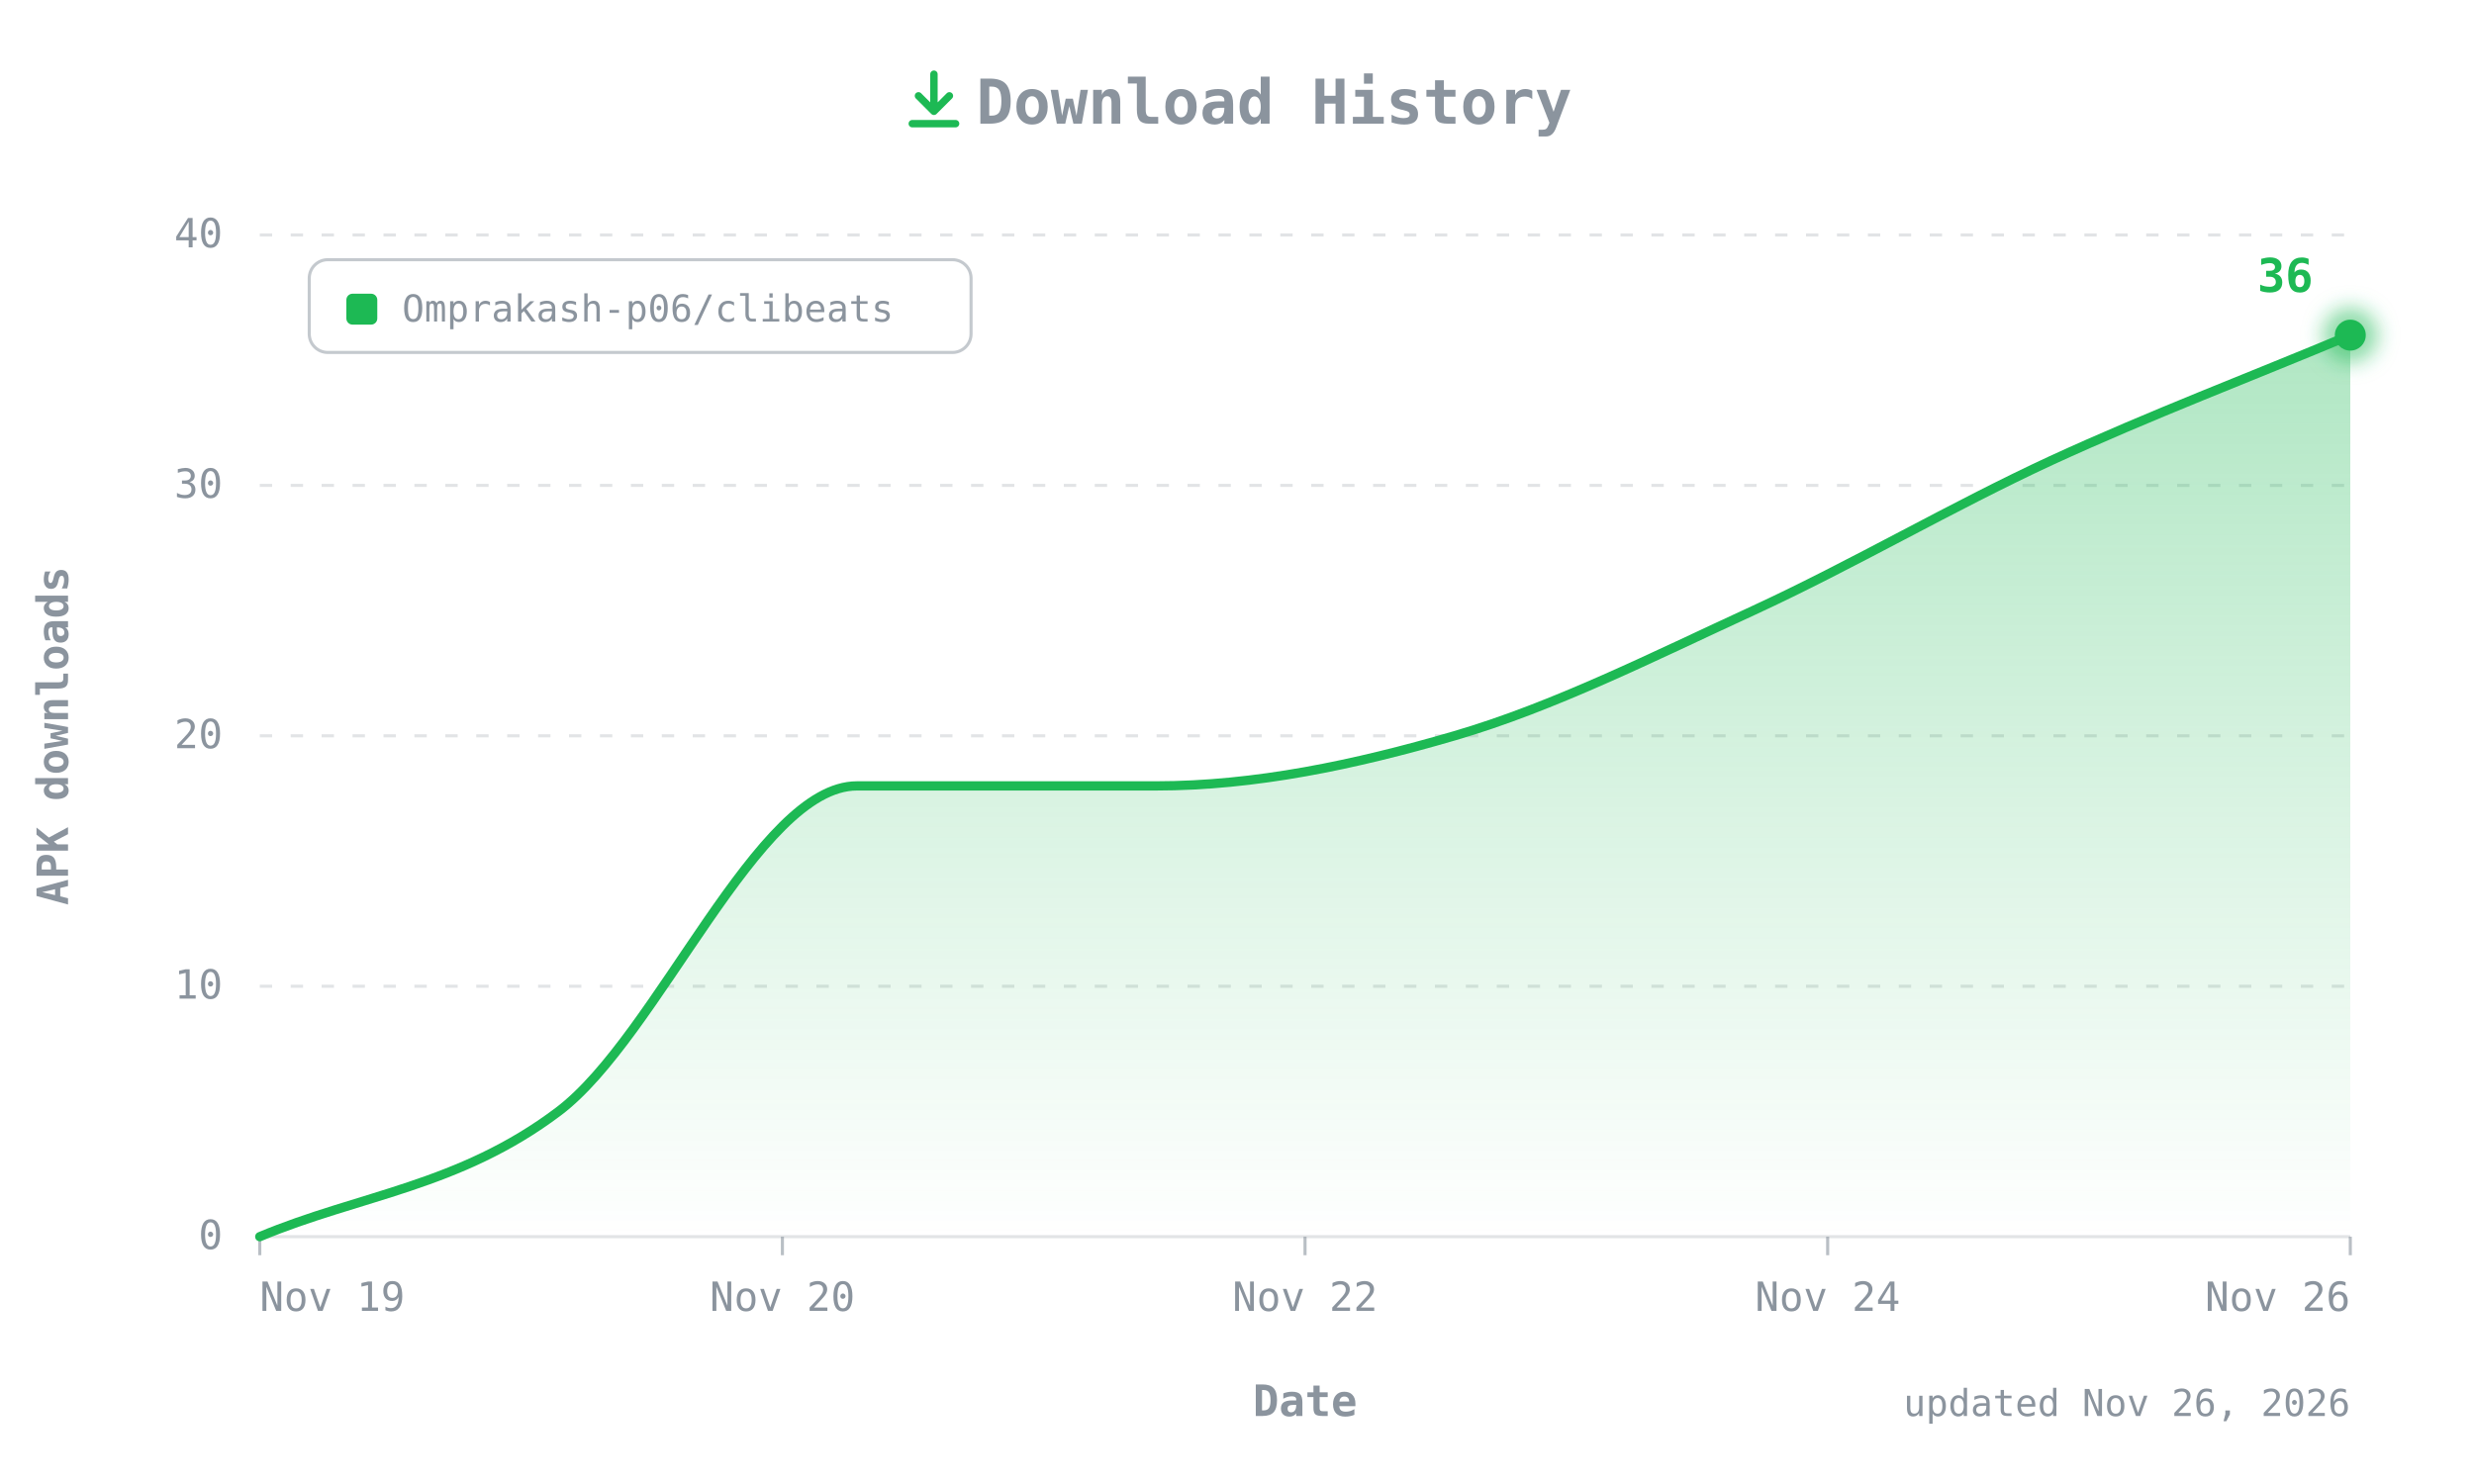
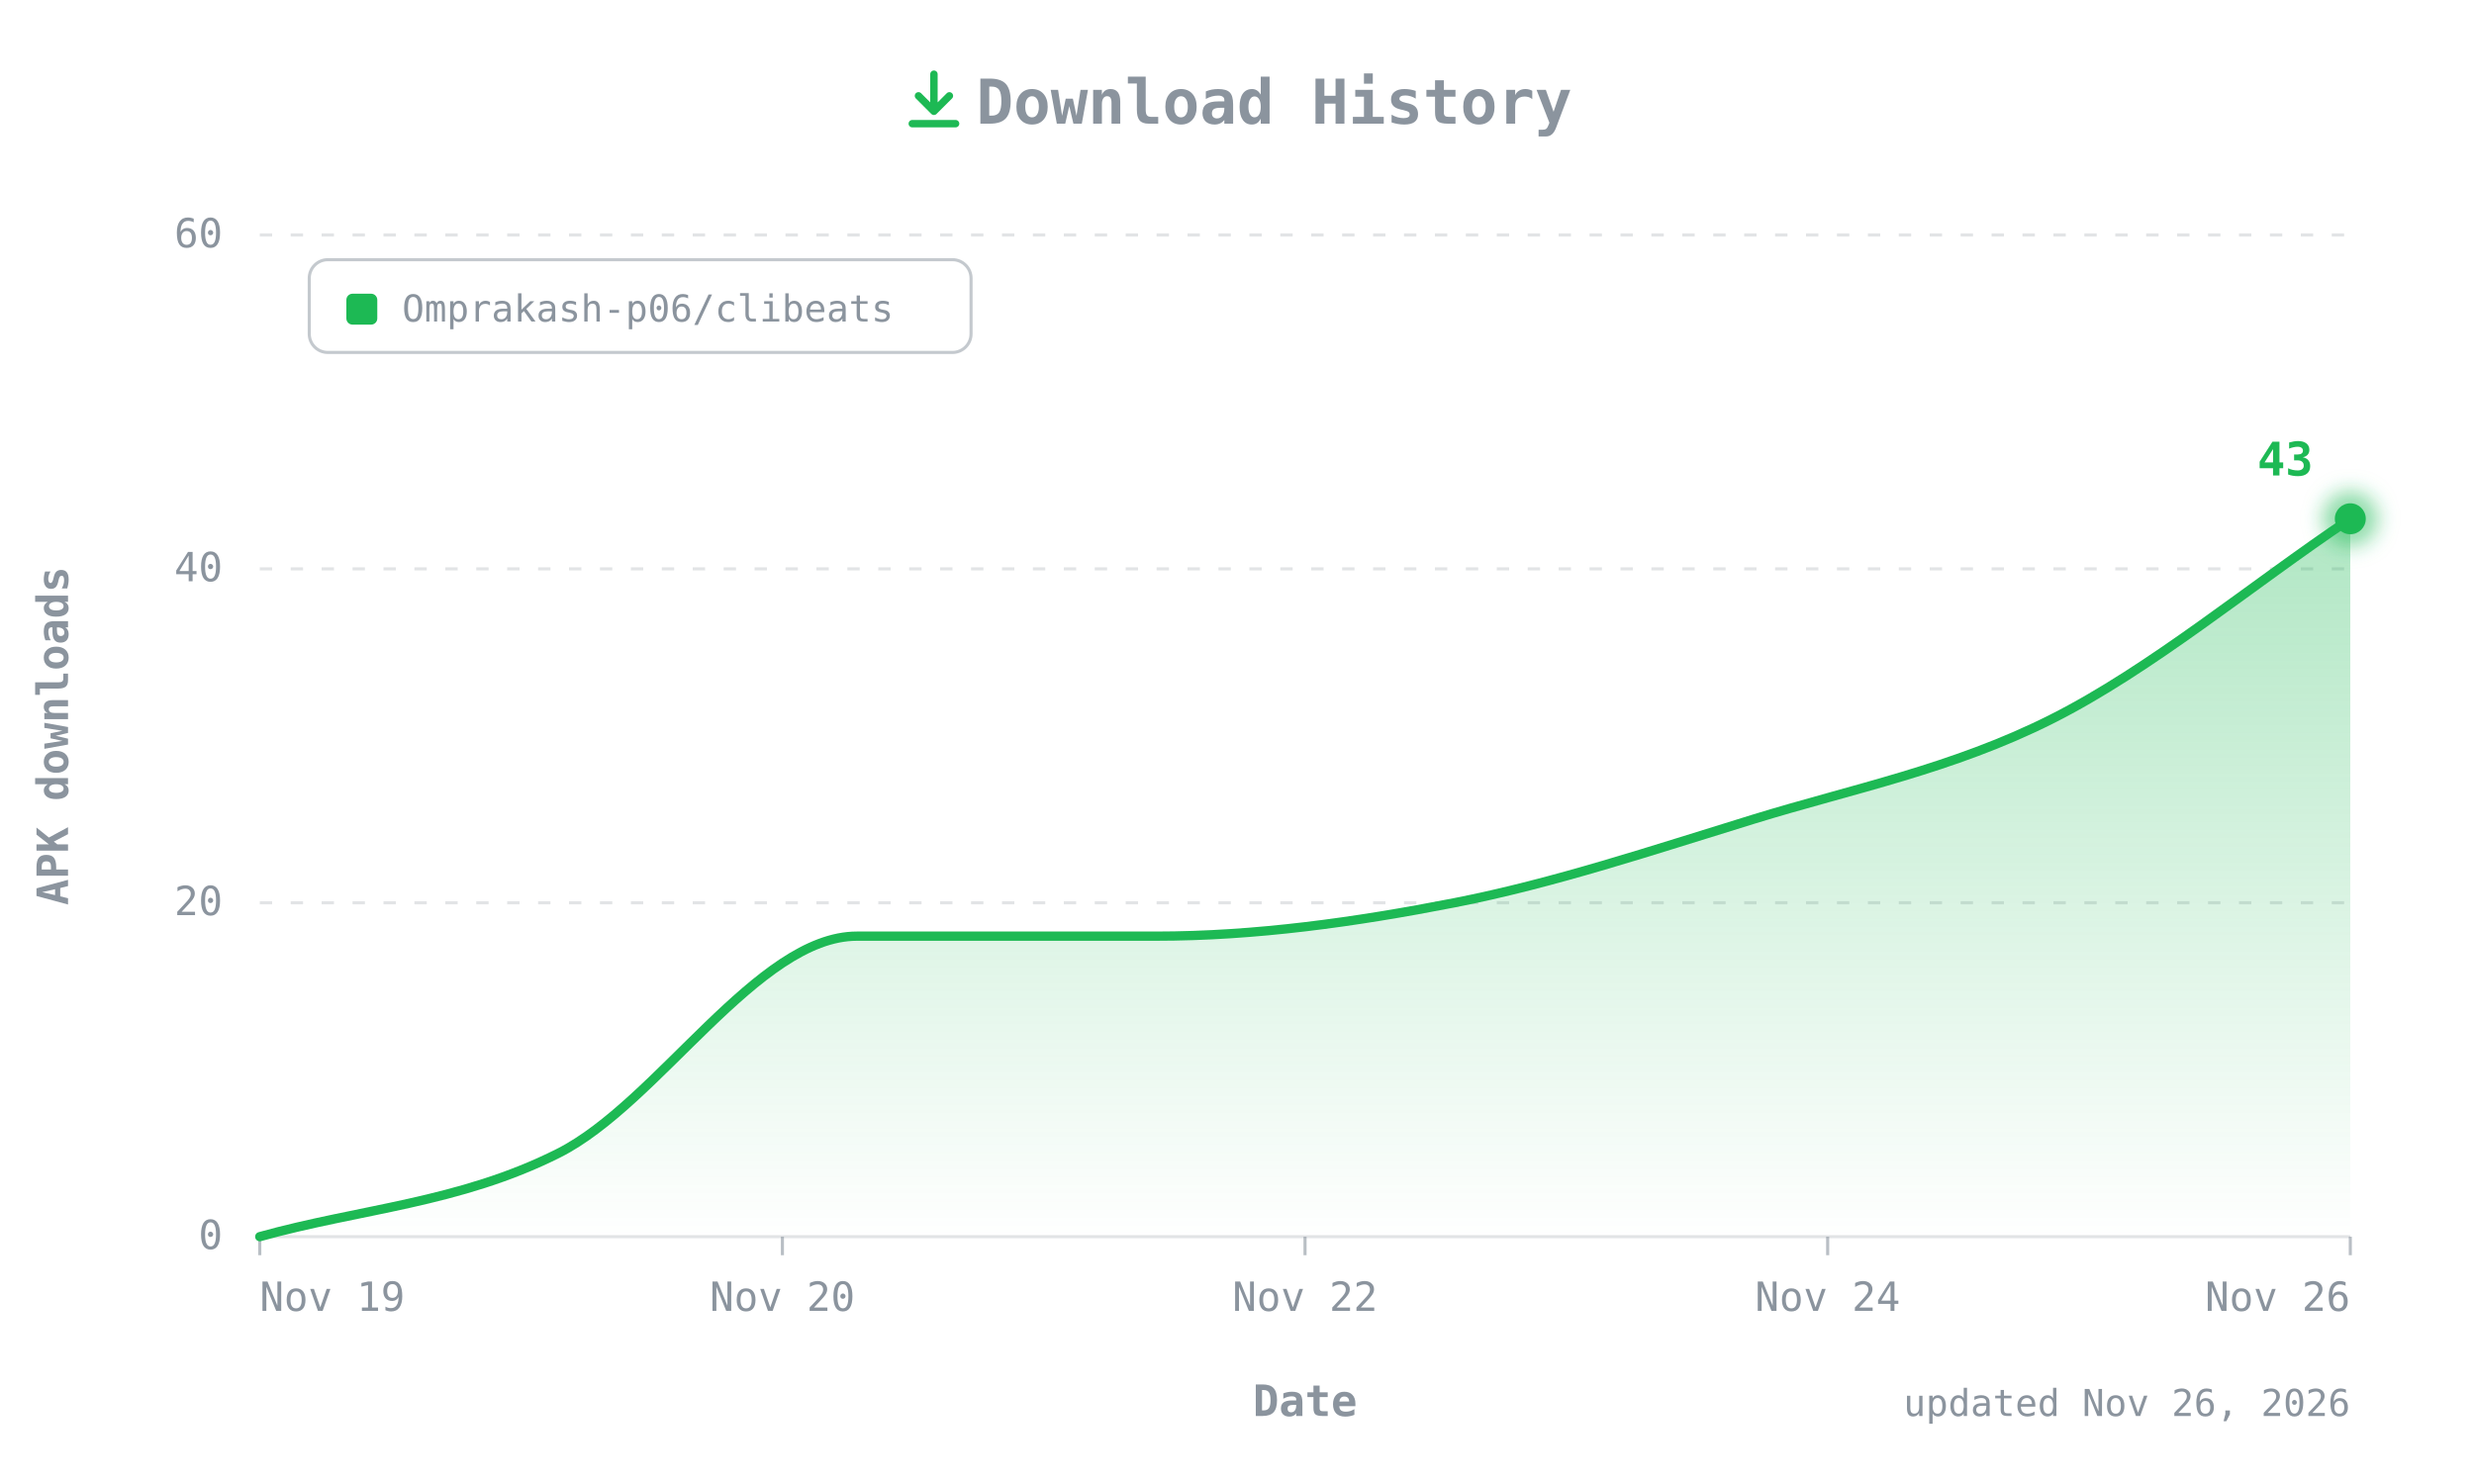
- <svg xmlns="http://www.w3.org/2000/svg" width="800" height="480" viewBox="0 0 800 480" role="img" aria-label="CLIBeats APK downloads over time: 36 total">
+ <svg xmlns="http://www.w3.org/2000/svg" width="800" height="480" viewBox="0 0 800 480" role="img" aria-label="CLIBeats APK downloads over time: 43 total">
  <defs>
    <linearGradient id="fill" x1="0" y1="0" x2="0" y2="1">
      <stop offset="0" stop-color="#1DB954" stop-opacity="0.35" />
      <stop offset="1" stop-color="#1DB954" stop-opacity="0" />
    </linearGradient>
    <filter id="glow" x="-50%" y="-50%" width="200%" height="200%">
      <feGaussianBlur stdDeviation="3" />
    </filter>
  </defs>
  <style>
  text{font-family:ui-monospace, SFMono-Regular, 'JetBrains Mono', Menlo, Consolas, monospace;fill:#8B949E;font-size:13px}
  .title{font-size:20px;font-weight:700}
  .axis{font-size:14px;font-weight:600}
  .value{fill:#1DB954;font-weight:700;font-size:15px}
  .small{font-size:12px}
</style>
  <g transform="translate(292,22)" fill="none" stroke="#1DB954" stroke-width="2.4" stroke-linecap="round" stroke-linejoin="round">
    <path d="M10 2v12M5 9l5 5 5-5M3 18h14" />
  </g>
  <text class="title" x="412" y="40" text-anchor="middle">Download History</text>
  <line x1="84" y1="400" x2="760" y2="400" stroke="#8B949E40" />
  <text x="72" y="404" text-anchor="end">0</text>
-   <line x1="84" y1="319" x2="760" y2="319" stroke="#8B949E40" stroke-dasharray="4 6" />
-   <text x="72" y="323" text-anchor="end">10</text>
-   <line x1="84" y1="238" x2="760" y2="238" stroke="#8B949E40" stroke-dasharray="4 6" />
-   <text x="72" y="242" text-anchor="end">20</text>
-   <line x1="84" y1="157" x2="760" y2="157" stroke="#8B949E40" stroke-dasharray="4 6" />
-   <text x="72" y="161" text-anchor="end">30</text>
+   <line x1="84" y1="292" x2="760" y2="292" stroke="#8B949E40" stroke-dasharray="4 6" />
+   <text x="72" y="296" text-anchor="end">20</text>
+   <line x1="84" y1="184" x2="760" y2="184" stroke="#8B949E40" stroke-dasharray="4 6" />
+   <text x="72" y="188" text-anchor="end">40</text>
  <line x1="84" y1="76" x2="760" y2="76" stroke="#8B949E40" stroke-dasharray="4 6" />
-   <text x="72" y="80" text-anchor="end">40</text>
+   <text x="72" y="80" text-anchor="end">60</text>
  <text class="axis" transform="translate(22,238) rotate(-90)" text-anchor="middle">APK downloads</text>
  <line x1="84" y1="400" x2="84" y2="406" stroke="#8B949E" stroke-opacity="0.6" />
  <text x="84" y="424" text-anchor="start">Nov 19</text>
  <line x1="253" y1="400" x2="253" y2="406" stroke="#8B949E" stroke-opacity="0.6" />
  <text x="253" y="424" text-anchor="middle">Nov 20</text>
  <line x1="422" y1="400" x2="422" y2="406" stroke="#8B949E" stroke-opacity="0.6" />
  <text x="422" y="424" text-anchor="middle">Nov 22</text>
  <line x1="591" y1="400" x2="591" y2="406" stroke="#8B949E" stroke-opacity="0.6" />
  <text x="591" y="424" text-anchor="middle">Nov 24</text>
  <line x1="760" y1="400" x2="760" y2="406" stroke="#8B949E" stroke-opacity="0.6" />
  <text x="760" y="424" text-anchor="end">Nov 26</text>
  <text class="axis" x="422" y="458" text-anchor="middle">Date</text>
  <g transform="translate(100,84)">
    <rect width="214" height="30" rx="6" fill="none" stroke="#8B949E" stroke-opacity="0.5" />
    <rect x="12" y="11" width="10" height="10" rx="2" fill="#1DB954" />
    <text class="small" x="30" y="20">Omprakash-p06/clibeats</text>
  </g>
-   <path d="M84.0,400.0 C116.2,386.5 148.4,383.8 180.6,359.5 C212.8,335.2 245.0,254.2 277.1,254.2 C309.3,254.2 341.5,254.2 373.7,254.2 C405.9,254.2 438.1,247.4 470.3,238.0 C502.5,228.6 534.7,212.3 566.9,197.5 C599.0,182.7 631.2,163.8 663.4,148.9 C695.6,134.1 727.8,121.9 760.0,108.4 L760.0,400 L84.0,400 Z" fill="url(#fill)" />
-   <path d="M84.0,400.0 C116.2,386.5 148.4,383.8 180.6,359.5 C212.8,335.2 245.0,254.2 277.1,254.2 C309.3,254.2 341.5,254.2 373.7,254.2 C405.9,254.2 438.1,247.4 470.3,238.0 C502.5,228.6 534.7,212.3 566.9,197.5 C599.0,182.7 631.2,163.8 663.4,148.9 C695.6,134.1 727.8,121.9 760.0,108.4" fill="none" stroke="#1DB954" stroke-width="3" stroke-linecap="round" stroke-linejoin="round" />
-   <circle cx="760" cy="108.4" r="9" fill="#1DB954" opacity="0.5" filter="url(#glow)" />
-   <circle cx="760" cy="108.4" r="5" fill="#1DB954" />
-   <text class="value" x="748" y="94.4" text-anchor="end">36</text>
+   <path d="M84.0,400.0 C116.2,391.0 148.4,389.2 180.6,373.0 C212.8,356.8 245.0,302.8 277.1,302.8 C309.3,302.8 341.5,302.8 373.7,302.8 C405.9,302.8 438.1,298.3 470.3,292.0 C502.5,285.7 534.7,274.9 566.9,265.0 C599.0,255.1 631.2,248.8 663.4,232.6 C695.6,216.4 727.8,189.4 760.0,167.8 L760.0,400 L84.0,400 Z" fill="url(#fill)" />
+   <path d="M84.0,400.0 C116.2,391.0 148.4,389.2 180.6,373.0 C212.8,356.8 245.0,302.8 277.1,302.8 C309.3,302.8 341.5,302.8 373.7,302.8 C405.9,302.8 438.1,298.3 470.3,292.0 C502.5,285.7 534.7,274.9 566.9,265.0 C599.0,255.1 631.2,248.8 663.4,232.6 C695.6,216.4 727.8,189.4 760.0,167.8" fill="none" stroke="#1DB954" stroke-width="3" stroke-linecap="round" stroke-linejoin="round" />
+   <circle cx="760" cy="167.8" r="9" fill="#1DB954" opacity="0.5" filter="url(#glow)" />
+   <circle cx="760" cy="167.8" r="5" fill="#1DB954" />
+   <text class="value" x="748" y="153.8" text-anchor="end">43</text>
  <text class="small" x="760" y="458" text-anchor="end">updated Nov 26, 2026</text>
</svg>
